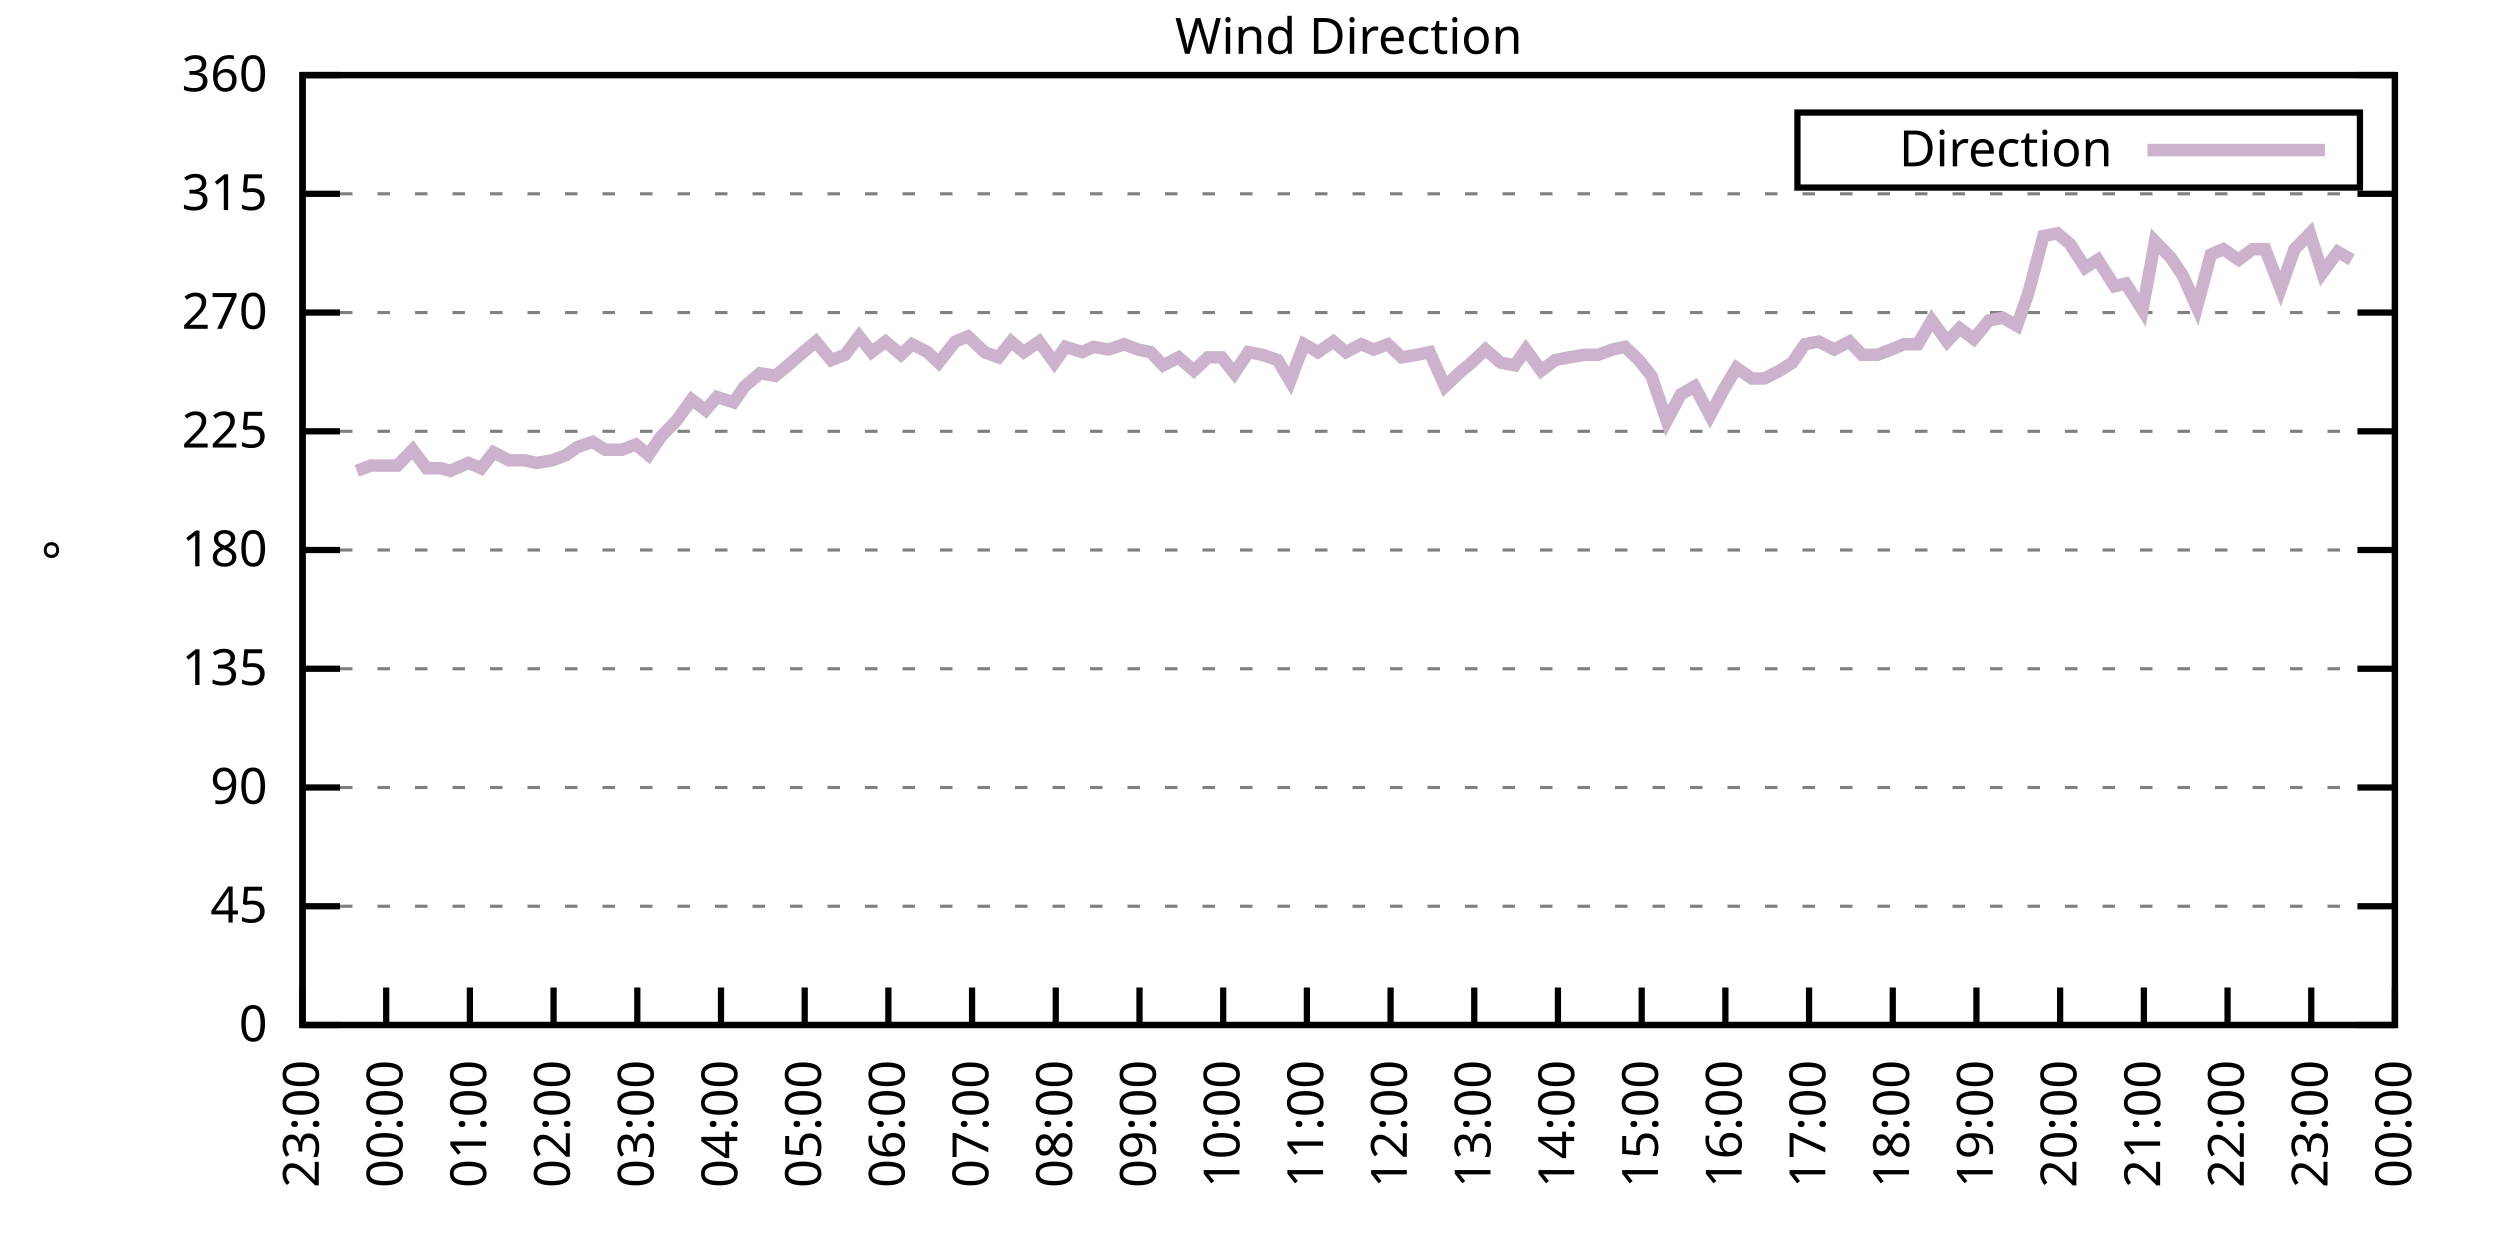
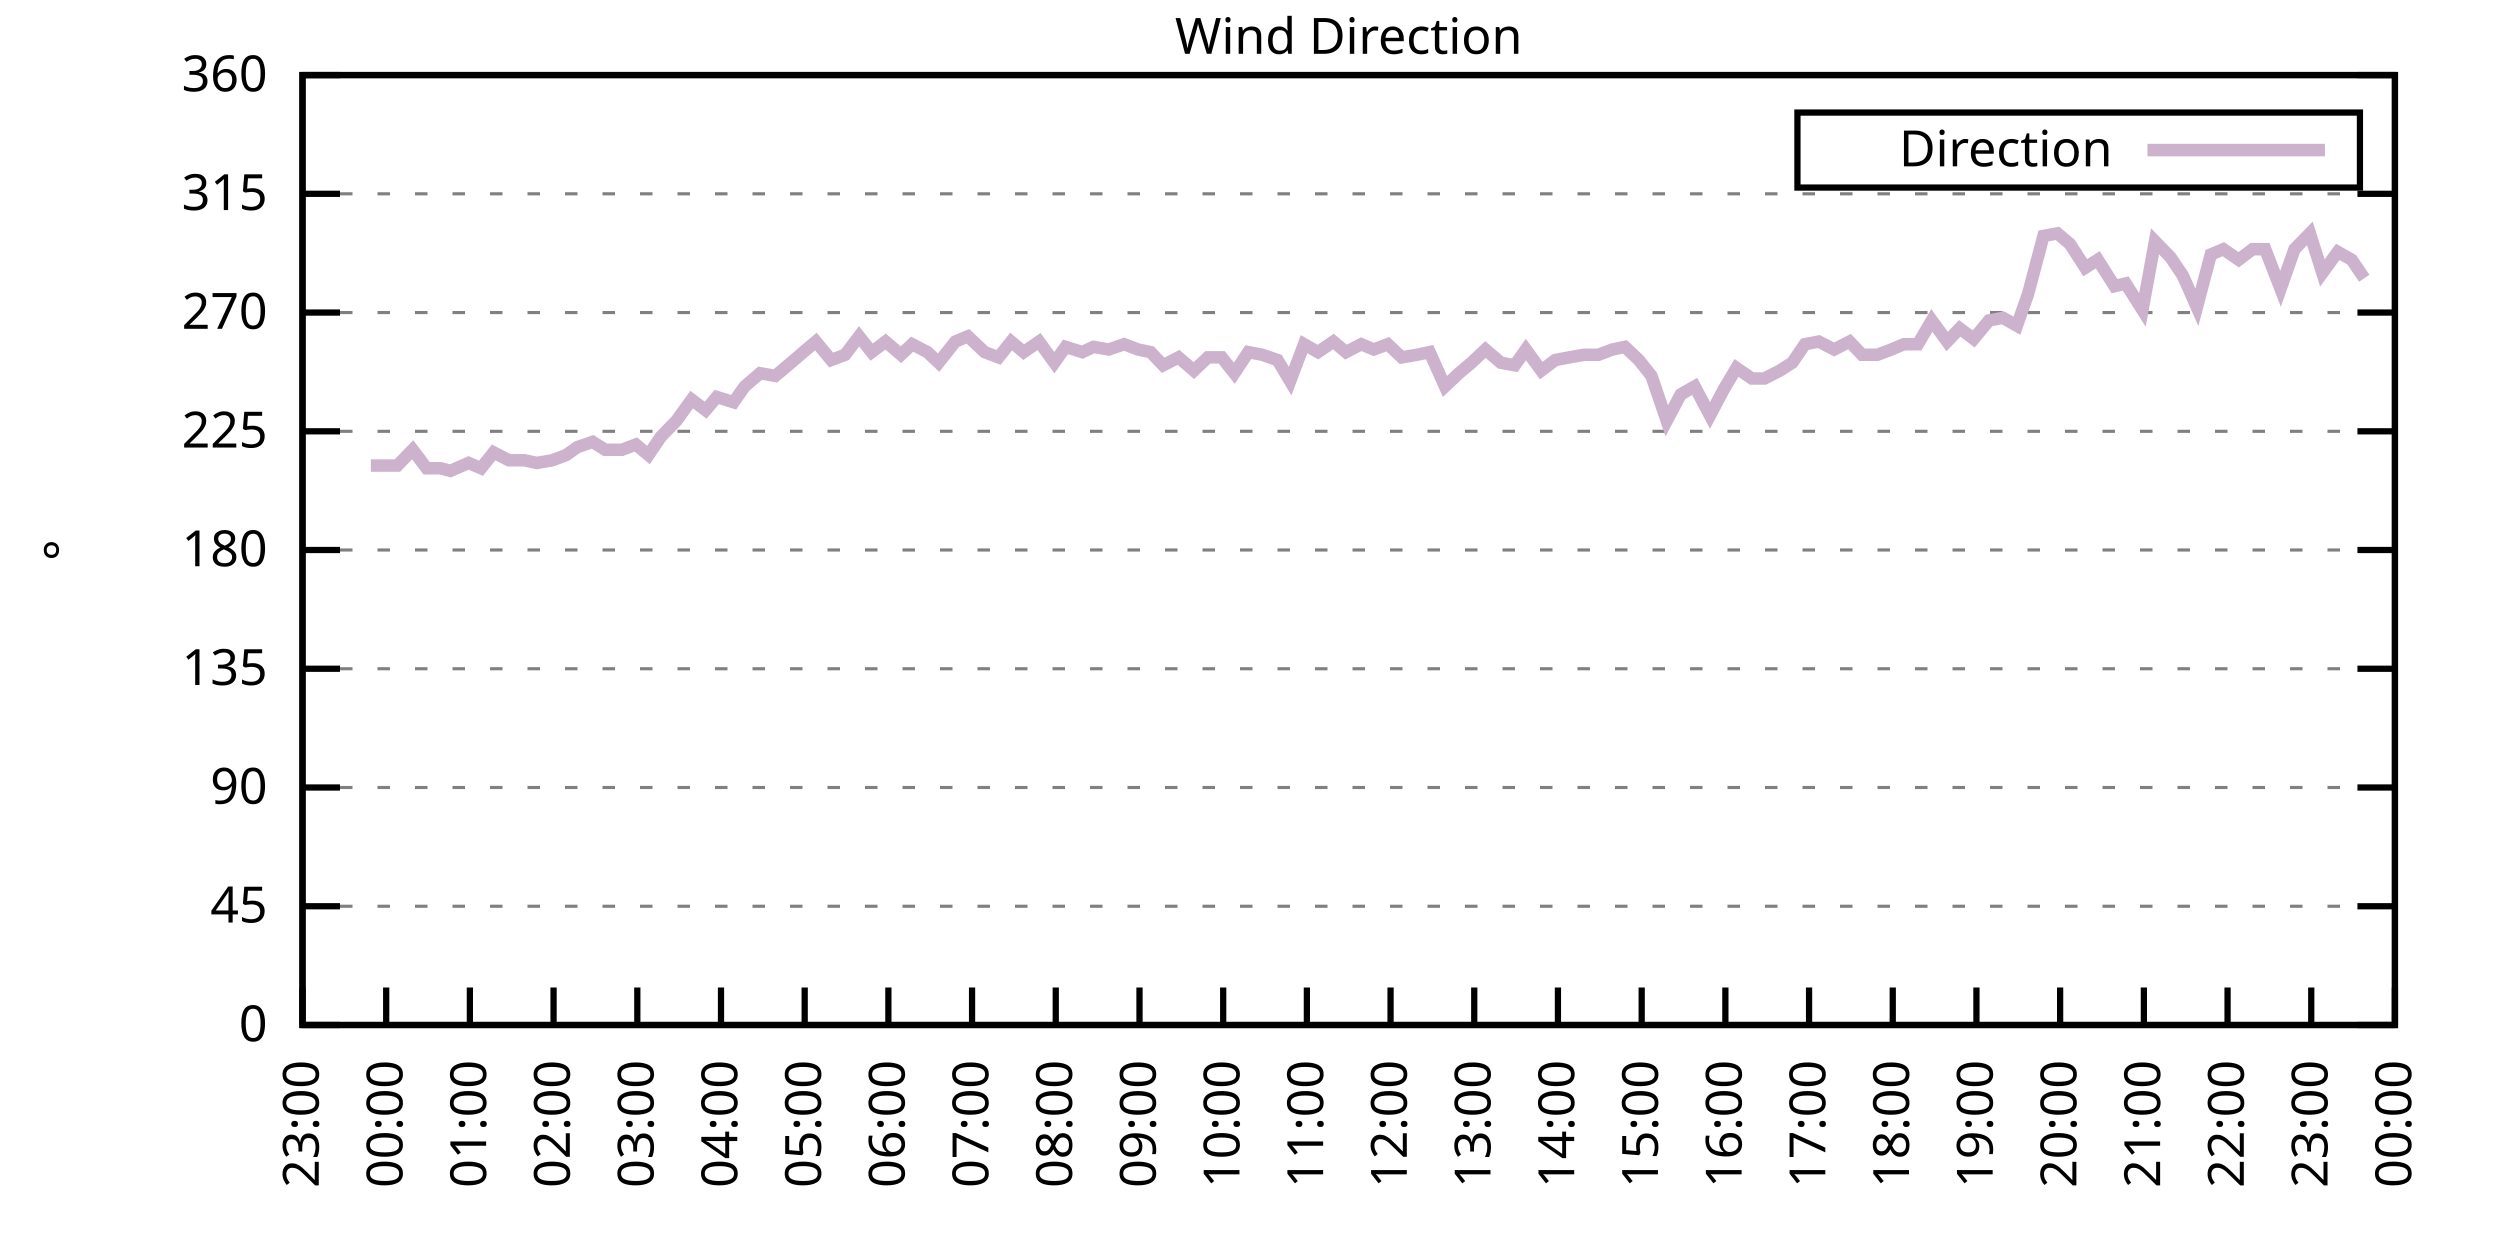
<svg xmlns="http://www.w3.org/2000/svg" xmlns:xlink="http://www.w3.org/1999/xlink" width="400" height="200" viewBox="0 0 400 200">
  <g id="gnuplot_canvas">
    <rect x="0" y="0" width="400" height="200" fill="none" />
    <defs>
      <circle id="gpDot" r="0.5" stroke-width="0.5" stroke="currentColor" />
      <path id="gpPt0" stroke-width="0.333" stroke="currentColor" d="M-1,0 h2 M0,-1 v2" />
      <path id="gpPt1" stroke-width="0.333" stroke="currentColor" d="M-1,-1 L1,1 M1,-1 L-1,1" />
      <path id="gpPt2" stroke-width="0.333" stroke="currentColor" d="M-1,0 L1,0 M0,-1 L0,1 M-1,-1 L1,1 M-1,1 L1,-1" />
      <rect id="gpPt3" stroke-width="0.333" stroke="currentColor" x="-1" y="-1" width="2" height="2" />
      <rect id="gpPt4" stroke-width="0.333" stroke="currentColor" fill="currentColor" x="-1" y="-1" width="2" height="2" />
      <circle id="gpPt5" stroke-width="0.333" stroke="currentColor" cx="0" cy="0" r="1" />
      <use xlink:href="#gpPt5" id="gpPt6" fill="currentColor" stroke="none" />
      <path id="gpPt7" stroke-width="0.333" stroke="currentColor" d="M0,-1.33 L-1.33,0.67 L1.33,0.67 z" />
      <use xlink:href="#gpPt7" id="gpPt8" fill="currentColor" stroke="none" />
      <use xlink:href="#gpPt7" id="gpPt9" stroke="currentColor" transform="rotate(180)" />
      <use xlink:href="#gpPt9" id="gpPt10" fill="currentColor" stroke="none" />
      <use xlink:href="#gpPt3" id="gpPt11" stroke="currentColor" transform="rotate(45)" />
      <use xlink:href="#gpPt11" id="gpPt12" fill="currentColor" stroke="none" />
      <path id="gpPt13" stroke-width="0.333" stroke="currentColor" d="M0,1.330 L1.265,0.411 L0.782,-1.067 L-0.782,-1.076 L-1.265,0.411 z" />
      <use xlink:href="#gpPt13" id="gpPt14" fill="currentColor" stroke="none" />
      <filter id="textbox" filterUnits="objectBoundingBox" x="0" y="0" height="1" width="1">
        <feFlood flood-color="white" flood-opacity="1" result="bgnd" />
        <feComposite in="SourceGraphic" in2="bgnd" operator="atop" />
      </filter>
      <filter id="greybox" filterUnits="objectBoundingBox" x="0" y="0" height="1" width="1">
        <feFlood flood-color="lightgrey" flood-opacity="1" result="grey" />
        <feComposite in="SourceGraphic" in2="grey" operator="atop" />
      </filter>
    </defs>
    <g fill="none" color="white" stroke="currentColor" stroke-width="1.00" stroke-linecap="butt" stroke-linejoin="miter">
</g>
    <g fill="none" color="black" stroke="currentColor" stroke-width="1.00" stroke-linecap="butt" stroke-linejoin="miter">
      <g stroke="none" shape-rendering="crispEdges">
        <polygon fill="rgb(255, 255, 255)" points="48.40,164.00 383.18,164.00 383.18,12.02 48.40,12.02 " />
      </g>
    </g>
    <g fill="none" color="black" stroke="currentColor" stroke-width="1.00" stroke-linecap="butt" stroke-linejoin="miter">
</g>
    <g fill="none" color="black" stroke="black" stroke-width="0.50" stroke-linecap="butt" stroke-linejoin="miter">
</g>
    <g fill="none" color="gray" stroke="currentColor" stroke-width="0.50" stroke-linecap="butt" stroke-linejoin="miter">
      <path stroke="gray" stroke-dasharray="2,4" class="gridline" d="M48.40,164.00 L383.19,164.00  " />
    </g>
    <g fill="none" color="gray" stroke="gray" stroke-width="1.00" stroke-linecap="butt" stroke-linejoin="miter">
</g>
    <g fill="none" color="black" stroke="currentColor" stroke-width="1.00" stroke-linecap="butt" stroke-linejoin="miter">
      <path stroke="black" d="M48.40,164.00 L54.40,164.00 M383.19,164.00 L377.19,164.00  " />
      <g transform="translate(42.80,166.60)" stroke="none" fill="black" font-family="Sans" font-size="8.00" text-anchor="end">
        <text>
          <tspan font-family="Sans"> 0</tspan>
        </text>
      </g>
    </g>
    <g fill="none" color="black" stroke="currentColor" stroke-width="1.00" stroke-linecap="butt" stroke-linejoin="miter">
</g>
    <g fill="none" color="black" stroke="black" stroke-width="0.50" stroke-linecap="butt" stroke-linejoin="miter">
</g>
    <g fill="none" color="gray" stroke="currentColor" stroke-width="0.50" stroke-linecap="butt" stroke-linejoin="miter">
      <path stroke="gray" stroke-dasharray="2,4" class="gridline" d="M48.40,145.00 L383.19,145.00  " />
    </g>
    <g fill="none" color="gray" stroke="gray" stroke-width="1.00" stroke-linecap="butt" stroke-linejoin="miter">
</g>
    <g fill="none" color="black" stroke="currentColor" stroke-width="1.00" stroke-linecap="butt" stroke-linejoin="miter">
      <path stroke="black" d="M48.40,145.00 L54.40,145.00 M383.19,145.00 L377.19,145.00  " />
      <g transform="translate(42.80,147.60)" stroke="none" fill="black" font-family="Sans" font-size="8.00" text-anchor="end">
        <text>
          <tspan font-family="Sans"> 45</tspan>
        </text>
      </g>
    </g>
    <g fill="none" color="black" stroke="currentColor" stroke-width="1.00" stroke-linecap="butt" stroke-linejoin="miter">
</g>
    <g fill="none" color="black" stroke="black" stroke-width="0.50" stroke-linecap="butt" stroke-linejoin="miter">
</g>
    <g fill="none" color="gray" stroke="currentColor" stroke-width="0.50" stroke-linecap="butt" stroke-linejoin="miter">
      <path stroke="gray" stroke-dasharray="2,4" class="gridline" d="M48.40,126.00 L383.19,126.00  " />
    </g>
    <g fill="none" color="gray" stroke="gray" stroke-width="1.00" stroke-linecap="butt" stroke-linejoin="miter">
</g>
    <g fill="none" color="black" stroke="currentColor" stroke-width="1.00" stroke-linecap="butt" stroke-linejoin="miter">
      <path stroke="black" d="M48.40,126.00 L54.40,126.00 M383.19,126.00 L377.19,126.00  " />
      <g transform="translate(42.80,128.60)" stroke="none" fill="black" font-family="Sans" font-size="8.00" text-anchor="end">
        <text>
          <tspan font-family="Sans"> 90</tspan>
        </text>
      </g>
    </g>
    <g fill="none" color="black" stroke="currentColor" stroke-width="1.00" stroke-linecap="butt" stroke-linejoin="miter">
</g>
    <g fill="none" color="black" stroke="black" stroke-width="0.50" stroke-linecap="butt" stroke-linejoin="miter">
</g>
    <g fill="none" color="gray" stroke="currentColor" stroke-width="0.50" stroke-linecap="butt" stroke-linejoin="miter">
      <path stroke="gray" stroke-dasharray="2,4" class="gridline" d="M48.40,107.00 L383.19,107.00  " />
    </g>
    <g fill="none" color="gray" stroke="gray" stroke-width="1.00" stroke-linecap="butt" stroke-linejoin="miter">
</g>
    <g fill="none" color="black" stroke="currentColor" stroke-width="1.00" stroke-linecap="butt" stroke-linejoin="miter">
      <path stroke="black" d="M48.40,107.00 L54.40,107.00 M383.19,107.00 L377.19,107.00  " />
      <g transform="translate(42.80,109.60)" stroke="none" fill="black" font-family="Sans" font-size="8.00" text-anchor="end">
        <text>
          <tspan font-family="Sans"> 135</tspan>
        </text>
      </g>
    </g>
    <g fill="none" color="black" stroke="currentColor" stroke-width="1.00" stroke-linecap="butt" stroke-linejoin="miter">
</g>
    <g fill="none" color="black" stroke="black" stroke-width="0.50" stroke-linecap="butt" stroke-linejoin="miter">
</g>
    <g fill="none" color="gray" stroke="currentColor" stroke-width="0.50" stroke-linecap="butt" stroke-linejoin="miter">
      <path stroke="gray" stroke-dasharray="2,4" class="gridline" d="M48.40,88.00 L383.19,88.00  " />
    </g>
    <g fill="none" color="gray" stroke="gray" stroke-width="1.00" stroke-linecap="butt" stroke-linejoin="miter">
</g>
    <g fill="none" color="black" stroke="currentColor" stroke-width="1.00" stroke-linecap="butt" stroke-linejoin="miter">
      <path stroke="black" d="M48.40,88.00 L54.40,88.00 M383.19,88.00 L377.19,88.00  " />
      <g transform="translate(42.80,90.60)" stroke="none" fill="black" font-family="Sans" font-size="8.00" text-anchor="end">
        <text>
          <tspan font-family="Sans"> 180</tspan>
        </text>
      </g>
    </g>
    <g fill="none" color="black" stroke="currentColor" stroke-width="1.00" stroke-linecap="butt" stroke-linejoin="miter">
</g>
    <g fill="none" color="black" stroke="black" stroke-width="0.50" stroke-linecap="butt" stroke-linejoin="miter">
</g>
    <g fill="none" color="gray" stroke="currentColor" stroke-width="0.50" stroke-linecap="butt" stroke-linejoin="miter">
      <path stroke="gray" stroke-dasharray="2,4" class="gridline" d="M48.40,69.01 L383.19,69.01  " />
    </g>
    <g fill="none" color="gray" stroke="gray" stroke-width="1.00" stroke-linecap="butt" stroke-linejoin="miter">
</g>
    <g fill="none" color="black" stroke="currentColor" stroke-width="1.00" stroke-linecap="butt" stroke-linejoin="miter">
      <path stroke="black" d="M48.40,69.01 L54.40,69.01 M383.19,69.01 L377.19,69.01  " />
      <g transform="translate(42.80,71.61)" stroke="none" fill="black" font-family="Sans" font-size="8.00" text-anchor="end">
        <text>
          <tspan font-family="Sans"> 225</tspan>
        </text>
      </g>
    </g>
    <g fill="none" color="black" stroke="currentColor" stroke-width="1.00" stroke-linecap="butt" stroke-linejoin="miter">
</g>
    <g fill="none" color="black" stroke="black" stroke-width="0.50" stroke-linecap="butt" stroke-linejoin="miter">
</g>
    <g fill="none" color="gray" stroke="currentColor" stroke-width="0.50" stroke-linecap="butt" stroke-linejoin="miter">
      <path stroke="gray" stroke-dasharray="2,4" class="gridline" d="M48.40,50.01 L383.19,50.01  " />
    </g>
    <g fill="none" color="gray" stroke="gray" stroke-width="1.00" stroke-linecap="butt" stroke-linejoin="miter">
</g>
    <g fill="none" color="black" stroke="currentColor" stroke-width="1.00" stroke-linecap="butt" stroke-linejoin="miter">
      <path stroke="black" d="M48.40,50.01 L54.40,50.01 M383.19,50.01 L377.19,50.01  " />
      <g transform="translate(42.80,52.61)" stroke="none" fill="black" font-family="Sans" font-size="8.00" text-anchor="end">
        <text>
          <tspan font-family="Sans"> 270</tspan>
        </text>
      </g>
    </g>
    <g fill="none" color="black" stroke="currentColor" stroke-width="1.00" stroke-linecap="butt" stroke-linejoin="miter">
</g>
    <g fill="none" color="black" stroke="black" stroke-width="0.50" stroke-linecap="butt" stroke-linejoin="miter">
</g>
    <g fill="none" color="gray" stroke="currentColor" stroke-width="0.50" stroke-linecap="butt" stroke-linejoin="miter">
      <path stroke="gray" stroke-dasharray="2,4" class="gridline" d="M48.40,31.01 L383.19,31.01  " />
    </g>
    <g fill="none" color="gray" stroke="gray" stroke-width="1.00" stroke-linecap="butt" stroke-linejoin="miter">
</g>
    <g fill="none" color="black" stroke="currentColor" stroke-width="1.00" stroke-linecap="butt" stroke-linejoin="miter">
      <path stroke="black" d="M48.40,31.01 L54.40,31.01 M383.19,31.01 L377.19,31.01  " />
      <g transform="translate(42.80,33.61)" stroke="none" fill="black" font-family="Sans" font-size="8.00" text-anchor="end">
        <text>
          <tspan font-family="Sans"> 315</tspan>
        </text>
      </g>
    </g>
    <g fill="none" color="black" stroke="currentColor" stroke-width="1.00" stroke-linecap="butt" stroke-linejoin="miter">
</g>
    <g fill="none" color="black" stroke="black" stroke-width="0.50" stroke-linecap="butt" stroke-linejoin="miter">
</g>
    <g fill="none" color="gray" stroke="currentColor" stroke-width="0.50" stroke-linecap="butt" stroke-linejoin="miter">
      <path stroke="gray" stroke-dasharray="2,4" class="gridline" d="M48.40,12.01 L383.19,12.01  " />
    </g>
    <g fill="none" color="gray" stroke="gray" stroke-width="1.00" stroke-linecap="butt" stroke-linejoin="miter">
</g>
    <g fill="none" color="black" stroke="currentColor" stroke-width="1.00" stroke-linecap="butt" stroke-linejoin="miter">
      <path stroke="black" d="M48.40,12.01 L54.40,12.01 M383.19,12.01 L377.19,12.01  " />
      <g transform="translate(42.80,14.61)" stroke="none" fill="black" font-family="Sans" font-size="8.00" text-anchor="end">
        <text>
          <tspan font-family="Sans"> 360</tspan>
        </text>
      </g>
    </g>
    <g fill="none" color="black" stroke="currentColor" stroke-width="1.00" stroke-linecap="butt" stroke-linejoin="miter">
      <path stroke="black" d="M48.40,164.00 L48.40,158.00  " />
      <g transform="translate(51.00,169.60) rotate(270.00)" stroke="none" fill="black" font-family="Sans" font-size="8.00" text-anchor="end">
        <text>
          <tspan font-family="Sans">23:00</tspan>
        </text>
      </g>
    </g>
    <g fill="none" color="black" stroke="currentColor" stroke-width="1.00" stroke-linecap="butt" stroke-linejoin="miter">
      <path stroke="black" d="M61.79,164.00 L61.79,158.00  " />
      <g transform="translate(64.39,169.60) rotate(270.00)" stroke="none" fill="black" font-family="Sans" font-size="8.00" text-anchor="end">
        <text>
          <tspan font-family="Sans">00:00</tspan>
        </text>
      </g>
    </g>
    <g fill="none" color="black" stroke="currentColor" stroke-width="1.00" stroke-linecap="butt" stroke-linejoin="miter">
      <path stroke="black" d="M75.18,164.00 L75.18,158.00  " />
      <g transform="translate(77.78,169.60) rotate(270.00)" stroke="none" fill="black" font-family="Sans" font-size="8.00" text-anchor="end">
        <text>
          <tspan font-family="Sans">01:00</tspan>
        </text>
      </g>
    </g>
    <g fill="none" color="black" stroke="currentColor" stroke-width="1.00" stroke-linecap="butt" stroke-linejoin="miter">
      <path stroke="black" d="M88.57,164.00 L88.57,158.00  " />
      <g transform="translate(91.17,169.60) rotate(270.00)" stroke="none" fill="black" font-family="Sans" font-size="8.00" text-anchor="end">
        <text>
          <tspan font-family="Sans">02:00</tspan>
        </text>
      </g>
    </g>
    <g fill="none" color="black" stroke="currentColor" stroke-width="1.00" stroke-linecap="butt" stroke-linejoin="miter">
      <path stroke="black" d="M101.97,164.00 L101.97,158.00  " />
      <g transform="translate(104.57,169.60) rotate(270.00)" stroke="none" fill="black" font-family="Sans" font-size="8.00" text-anchor="end">
        <text>
          <tspan font-family="Sans">03:00</tspan>
        </text>
      </g>
    </g>
    <g fill="none" color="black" stroke="currentColor" stroke-width="1.00" stroke-linecap="butt" stroke-linejoin="miter">
      <path stroke="black" d="M115.36,164.00 L115.36,158.00  " />
      <g transform="translate(117.96,169.60) rotate(270.00)" stroke="none" fill="black" font-family="Sans" font-size="8.00" text-anchor="end">
        <text>
          <tspan font-family="Sans">04:00</tspan>
        </text>
      </g>
    </g>
    <g fill="none" color="black" stroke="currentColor" stroke-width="1.00" stroke-linecap="butt" stroke-linejoin="miter">
      <path stroke="black" d="M128.75,164.00 L128.75,158.00  " />
      <g transform="translate(131.35,169.60) rotate(270.00)" stroke="none" fill="black" font-family="Sans" font-size="8.00" text-anchor="end">
        <text>
          <tspan font-family="Sans">05:00</tspan>
        </text>
      </g>
    </g>
    <g fill="none" color="black" stroke="currentColor" stroke-width="1.00" stroke-linecap="butt" stroke-linejoin="miter">
      <path stroke="black" d="M142.14,164.00 L142.14,158.00  " />
      <g transform="translate(144.74,169.60) rotate(270.00)" stroke="none" fill="black" font-family="Sans" font-size="8.00" text-anchor="end">
        <text>
          <tspan font-family="Sans">06:00</tspan>
        </text>
      </g>
    </g>
    <g fill="none" color="black" stroke="currentColor" stroke-width="1.00" stroke-linecap="butt" stroke-linejoin="miter">
      <path stroke="black" d="M155.53,164.00 L155.53,158.00  " />
      <g transform="translate(158.13,169.60) rotate(270.00)" stroke="none" fill="black" font-family="Sans" font-size="8.00" text-anchor="end">
        <text>
          <tspan font-family="Sans">07:00</tspan>
        </text>
      </g>
    </g>
    <g fill="none" color="black" stroke="currentColor" stroke-width="1.00" stroke-linecap="butt" stroke-linejoin="miter">
      <path stroke="black" d="M168.92,164.00 L168.92,158.00  " />
      <g transform="translate(171.52,169.60) rotate(270.00)" stroke="none" fill="black" font-family="Sans" font-size="8.00" text-anchor="end">
        <text>
          <tspan font-family="Sans">08:00</tspan>
        </text>
      </g>
    </g>
    <g fill="none" color="black" stroke="currentColor" stroke-width="1.00" stroke-linecap="butt" stroke-linejoin="miter">
      <path stroke="black" d="M182.32,164.00 L182.32,158.00  " />
      <g transform="translate(184.92,169.60) rotate(270.00)" stroke="none" fill="black" font-family="Sans" font-size="8.00" text-anchor="end">
        <text>
          <tspan font-family="Sans">09:00</tspan>
        </text>
      </g>
    </g>
    <g fill="none" color="black" stroke="currentColor" stroke-width="1.00" stroke-linecap="butt" stroke-linejoin="miter">
      <path stroke="black" d="M195.71,164.00 L195.71,158.00  " />
      <g transform="translate(198.31,169.60) rotate(270.00)" stroke="none" fill="black" font-family="Sans" font-size="8.00" text-anchor="end">
        <text>
          <tspan font-family="Sans">10:00</tspan>
        </text>
      </g>
    </g>
    <g fill="none" color="black" stroke="currentColor" stroke-width="1.00" stroke-linecap="butt" stroke-linejoin="miter">
      <path stroke="black" d="M209.10,164.00 L209.10,158.00  " />
      <g transform="translate(211.70,169.60) rotate(270.00)" stroke="none" fill="black" font-family="Sans" font-size="8.00" text-anchor="end">
        <text>
          <tspan font-family="Sans">11:00</tspan>
        </text>
      </g>
    </g>
    <g fill="none" color="black" stroke="currentColor" stroke-width="1.00" stroke-linecap="butt" stroke-linejoin="miter">
      <path stroke="black" d="M222.49,164.00 L222.49,158.00  " />
      <g transform="translate(225.09,169.60) rotate(270.00)" stroke="none" fill="black" font-family="Sans" font-size="8.00" text-anchor="end">
        <text>
          <tspan font-family="Sans">12:00</tspan>
        </text>
      </g>
    </g>
    <g fill="none" color="black" stroke="currentColor" stroke-width="1.00" stroke-linecap="butt" stroke-linejoin="miter">
      <path stroke="black" d="M235.88,164.00 L235.88,158.00  " />
      <g transform="translate(238.48,169.60) rotate(270.00)" stroke="none" fill="black" font-family="Sans" font-size="8.00" text-anchor="end">
        <text>
          <tspan font-family="Sans">13:00</tspan>
        </text>
      </g>
    </g>
    <g fill="none" color="black" stroke="currentColor" stroke-width="1.00" stroke-linecap="butt" stroke-linejoin="miter">
      <path stroke="black" d="M249.27,164.00 L249.27,158.00  " />
      <g transform="translate(251.87,169.60) rotate(270.00)" stroke="none" fill="black" font-family="Sans" font-size="8.00" text-anchor="end">
        <text>
          <tspan font-family="Sans">14:00</tspan>
        </text>
      </g>
    </g>
    <g fill="none" color="black" stroke="currentColor" stroke-width="1.00" stroke-linecap="butt" stroke-linejoin="miter">
      <path stroke="black" d="M262.67,164.00 L262.67,158.00  " />
      <g transform="translate(265.27,169.60) rotate(270.00)" stroke="none" fill="black" font-family="Sans" font-size="8.00" text-anchor="end">
        <text>
          <tspan font-family="Sans">15:00</tspan>
        </text>
      </g>
    </g>
    <g fill="none" color="black" stroke="currentColor" stroke-width="1.00" stroke-linecap="butt" stroke-linejoin="miter">
      <path stroke="black" d="M276.06,164.00 L276.06,158.00  " />
      <g transform="translate(278.66,169.60) rotate(270.00)" stroke="none" fill="black" font-family="Sans" font-size="8.00" text-anchor="end">
        <text>
          <tspan font-family="Sans">16:00</tspan>
        </text>
      </g>
    </g>
    <g fill="none" color="black" stroke="currentColor" stroke-width="1.00" stroke-linecap="butt" stroke-linejoin="miter">
      <path stroke="black" d="M289.45,164.00 L289.45,158.00  " />
      <g transform="translate(292.05,169.60) rotate(270.00)" stroke="none" fill="black" font-family="Sans" font-size="8.00" text-anchor="end">
        <text>
          <tspan font-family="Sans">17:00</tspan>
        </text>
      </g>
    </g>
    <g fill="none" color="black" stroke="currentColor" stroke-width="1.00" stroke-linecap="butt" stroke-linejoin="miter">
      <path stroke="black" d="M302.84,164.00 L302.84,158.00  " />
      <g transform="translate(305.44,169.60) rotate(270.00)" stroke="none" fill="black" font-family="Sans" font-size="8.00" text-anchor="end">
        <text>
          <tspan font-family="Sans">18:00</tspan>
        </text>
      </g>
    </g>
    <g fill="none" color="black" stroke="currentColor" stroke-width="1.00" stroke-linecap="butt" stroke-linejoin="miter">
      <path stroke="black" d="M316.23,164.00 L316.23,158.00  " />
      <g transform="translate(318.83,169.60) rotate(270.00)" stroke="none" fill="black" font-family="Sans" font-size="8.00" text-anchor="end">
        <text>
          <tspan font-family="Sans">19:00</tspan>
        </text>
      </g>
    </g>
    <g fill="none" color="black" stroke="currentColor" stroke-width="1.00" stroke-linecap="butt" stroke-linejoin="miter">
      <path stroke="black" d="M329.62,164.00 L329.62,158.00  " />
      <g transform="translate(332.22,169.60) rotate(270.00)" stroke="none" fill="black" font-family="Sans" font-size="8.00" text-anchor="end">
        <text>
          <tspan font-family="Sans">20:00</tspan>
        </text>
      </g>
    </g>
    <g fill="none" color="black" stroke="currentColor" stroke-width="1.00" stroke-linecap="butt" stroke-linejoin="miter">
      <path stroke="black" d="M343.02,164.00 L343.02,158.00  " />
      <g transform="translate(345.62,169.60) rotate(270.00)" stroke="none" fill="black" font-family="Sans" font-size="8.00" text-anchor="end">
        <text>
          <tspan font-family="Sans">21:00</tspan>
        </text>
      </g>
    </g>
    <g fill="none" color="black" stroke="currentColor" stroke-width="1.00" stroke-linecap="butt" stroke-linejoin="miter">
      <path stroke="black" d="M356.41,164.00 L356.41,158.00  " />
      <g transform="translate(359.01,169.60) rotate(270.00)" stroke="none" fill="black" font-family="Sans" font-size="8.00" text-anchor="end">
        <text>
          <tspan font-family="Sans">22:00</tspan>
        </text>
      </g>
    </g>
    <g fill="none" color="black" stroke="currentColor" stroke-width="1.00" stroke-linecap="butt" stroke-linejoin="miter">
      <path stroke="black" d="M369.80,164.00 L369.80,158.00  " />
      <g transform="translate(372.40,169.60) rotate(270.00)" stroke="none" fill="black" font-family="Sans" font-size="8.00" text-anchor="end">
        <text>
          <tspan font-family="Sans">23:00</tspan>
        </text>
      </g>
    </g>
    <g fill="none" color="black" stroke="currentColor" stroke-width="1.00" stroke-linecap="butt" stroke-linejoin="miter">
      <path stroke="black" d="M383.19,164.00 L383.19,158.00  " />
      <g transform="translate(385.79,169.60) rotate(270.00)" stroke="none" fill="black" font-family="Sans" font-size="8.00" text-anchor="end">
        <text>
          <tspan font-family="Sans">00:00</tspan>
        </text>
      </g>
    </g>
    <g fill="none" color="black" stroke="currentColor" stroke-width="1.00" stroke-linecap="butt" stroke-linejoin="miter">
</g>
    <g fill="none" color="black" stroke="currentColor" stroke-width="1.00" stroke-linecap="butt" stroke-linejoin="miter">
      <path stroke="black" d="M48.40,12.01 L48.40,164.00 L383.19,164.00 L383.19,12.01 L48.40,12.01 Z  " />
    </g>
    <g fill="none" color="black" stroke="currentColor" stroke-width="1.00" stroke-linecap="butt" stroke-linejoin="miter">
</g>
    <g fill="none" color="black" stroke="currentColor" stroke-width="1.00" stroke-linecap="butt" stroke-linejoin="miter">
      <path stroke="black" d="M287.59,30.01 L287.59,18.01 L377.59,18.01 L377.59,30.01 L287.59,30.01 Z  " />
    </g>
    <g id="Wind_direction_plot_1">
      <g fill="none" color="white" stroke="black" stroke-width="2.00" stroke-linecap="butt" stroke-linejoin="miter">
</g>
      <g fill="none" color="black" stroke="currentColor" stroke-width="2.00" stroke-linecap="butt" stroke-linejoin="miter">
        <g transform="translate(337.99,26.61)" stroke="none" fill="black" font-family="Sans" font-size="8.00" text-anchor="end">
          <text>
            <tspan font-family="Sans">Direction</tspan>
          </text>
        </g>
      </g>
      <g fill="none" color="black" stroke="currentColor" stroke-width="2.00" stroke-linecap="butt" stroke-linejoin="miter">
-         <path stroke="rgb(204, 178, 204)" d="M343.59,24.01 L371.99,24.01 M57.10,75.34 L59.34,74.49 L61.57,74.49 L63.58,74.49 L66.03,71.96 L68.26,74.92   L70.50,74.92 L72.06,75.34 L74.96,74.07 L76.97,74.92 L78.98,72.38 L81.43,73.65 L83.89,73.65 L85.90,74.07   L88.35,73.65 L90.58,72.81 L92.37,71.54 L94.82,70.70 L96.83,71.96 L99.51,71.96 L101.74,71.12 L103.75,72.81   L105.76,69.85 L108.22,67.32 L110.67,63.94 L112.90,65.63 L114.69,63.52 L117.37,64.36 L119.15,61.83 L121.61,59.72   L124.06,60.14 L126.07,58.45 L128.53,56.34 L130.54,54.65 L132.99,57.61 L135.22,56.76 L137.45,53.81 L139.46,56.34   L141.69,54.65 L144.15,56.76 L145.94,55.07 L148.39,56.34 L150.18,58.03 L152.85,54.65 L154.86,53.81 L157.54,56.34   L159.77,57.18 L161.78,54.65 L163.79,56.34 L166.25,54.65 L168.70,58.03 L170.49,55.50 L173.17,56.34 L174.95,55.50   L177.41,55.92 L179.86,55.07 L182.09,55.92 L184.10,56.34 L186.11,58.45 L188.57,57.18 L191.02,59.30 L193.25,57.18   L195.48,57.18 L197.49,59.72 L199.73,56.34 L201.96,56.76 L204.41,57.61 L206.42,60.98 L208.65,55.07 L210.88,56.34   L213.34,54.65 L215.35,56.34 L217.80,55.07 L219.81,55.92 L222.04,55.07 L224.28,57.18 L226.73,56.76 L228.74,56.34   L231.20,61.83 L233.43,59.72 L235.44,58.03 L237.67,55.92 L240.12,58.03 L242.36,58.45 L244.14,55.92 L246.60,59.30   L248.83,57.61 L251.06,57.18 L253.51,56.76 L255.75,56.76 L257.98,55.92 L259.99,55.50 L262.22,57.61 L264.23,60.14   L266.68,67.32 L268.92,63.10 L271.15,61.83 L273.60,66.47 L275.83,62.25 L277.84,58.87 L280.30,60.56 L282.31,60.56   L284.76,59.30 L286.77,58.03 L288.78,55.07 L291.01,54.65 L293.47,55.92 L295.92,54.65 L297.93,56.76 L300.39,56.76   L302.62,55.92 L304.63,55.07 L306.86,55.07 L309.09,51.27 L311.54,54.65 L313.55,52.54 L315.79,54.23 L318.24,51.27   L320.47,50.85 L322.70,52.12 L324.49,47.05 L326.95,37.76 L329.18,37.34 L331.19,39.03 L333.64,42.83 L335.65,41.56   L338.33,45.79 L340.11,45.36 L342.79,49.59 L344.80,38.61 L347.26,41.14 L349.26,44.10 L351.50,49.16 L353.73,40.72   L355.74,39.87 L358.19,41.56 L360.42,39.87 L362.43,39.87 L364.89,46.21 L367.12,39.87 L369.58,37.34 L371.58,43.67   L374.04,40.30 L376.27,41.56  " />
+         <path stroke="rgb(204, 178, 204)" d="M343.59,24.01 L371.99,24.01 M59.34,74.49 L61.57,74.49 L63.58,74.49 L66.03,71.96 L68.26,74.92 L70.50,74.92   L72.06,75.34 L74.96,74.07 L76.97,74.92 L78.98,72.38 L81.43,73.65 L83.89,73.65 L85.90,74.07 L88.35,73.65   L90.58,72.81 L92.37,71.54 L94.82,70.70 L96.83,71.96 L99.51,71.96 L101.74,71.12 L103.75,72.81 L105.76,69.85   L108.22,67.32 L110.67,63.94 L112.90,65.63 L114.69,63.52 L117.37,64.36 L119.15,61.83 L121.61,59.72 L124.06,60.14   L126.07,58.45 L128.53,56.34 L130.54,54.65 L132.99,57.61 L135.22,56.76 L137.45,53.81 L139.46,56.34 L141.69,54.65   L144.15,56.76 L145.94,55.07 L148.39,56.34 L150.18,58.03 L152.85,54.65 L154.86,53.81 L157.54,56.34 L159.77,57.18   L161.78,54.65 L163.79,56.34 L166.25,54.65 L168.70,58.03 L170.49,55.50 L173.17,56.34 L174.95,55.50 L177.41,55.92   L179.86,55.07 L182.09,55.92 L184.10,56.34 L186.11,58.45 L188.57,57.18 L191.02,59.30 L193.25,57.18 L195.48,57.18   L197.49,59.72 L199.73,56.34 L201.96,56.76 L204.41,57.61 L206.42,60.98 L208.65,55.07 L210.88,56.34 L213.34,54.65   L215.35,56.34 L217.80,55.07 L219.81,55.92 L222.04,55.07 L224.28,57.18 L226.73,56.76 L228.74,56.34 L231.20,61.83   L233.43,59.72 L235.44,58.03 L237.67,55.92 L240.12,58.03 L242.36,58.45 L244.14,55.92 L246.60,59.30 L248.83,57.61   L251.06,57.18 L253.51,56.76 L255.75,56.76 L257.98,55.92 L259.99,55.50 L262.22,57.61 L264.23,60.14 L266.68,67.32   L268.92,63.10 L271.15,61.83 L273.60,66.47 L275.83,62.25 L277.84,58.87 L280.30,60.56 L282.31,60.56 L284.76,59.30   L286.77,58.03 L288.78,55.07 L291.01,54.65 L293.47,55.92 L295.92,54.65 L297.93,56.76 L300.39,56.76 L302.62,55.92   L304.63,55.07 L306.86,55.07 L309.09,51.27 L311.54,54.65 L313.55,52.54 L315.79,54.23 L318.24,51.27 L320.47,50.85   L322.70,52.12 L324.49,47.05 L326.95,37.76 L329.18,37.34 L331.19,39.03 L333.64,42.83 L335.65,41.56 L338.33,45.79   L340.11,45.36 L342.79,49.59 L344.80,38.61 L347.26,41.14 L349.26,44.10 L351.50,49.16 L353.73,40.72 L355.74,39.87   L358.19,41.56 L360.42,39.87 L362.43,39.87 L364.89,46.21 L367.12,39.87 L369.58,37.34 L371.58,43.67 L374.04,40.30   L376.27,41.56 L378.28,44.52  " />
      </g>
    </g>
    <g fill="none" color="black" stroke="currentColor" stroke-width="2.00" stroke-linecap="butt" stroke-linejoin="miter">
</g>
    <g fill="none" color="black" stroke="black" stroke-width="1.00" stroke-linecap="butt" stroke-linejoin="miter">
</g>
    <g fill="none" color="black" stroke="currentColor" stroke-width="1.00" stroke-linecap="butt" stroke-linejoin="miter">
      <path stroke="black" d="M48.40,12.01 L48.40,164.00 L383.19,164.00 L383.19,12.01 L48.40,12.01 Z  " />
      <g transform="translate(12.80,88.01) rotate(270.00)" stroke="none" fill="black" font-family="Sans" font-size="8.00" text-anchor="middle">
        <text>
          <tspan font-family="Sans">°</tspan>
        </text>
      </g>
    </g>
    <g fill="none" color="black" stroke="currentColor" stroke-width="1.00" stroke-linecap="butt" stroke-linejoin="miter">
</g>
    <g fill="none" color="black" stroke="currentColor" stroke-width="1.00" stroke-linecap="butt" stroke-linejoin="miter">
      <g transform="translate(215.79,8.61)" stroke="none" fill="black" font-family="Sans" font-size="8.00" text-anchor="middle">
        <text>
          <tspan font-family="Sans">Wind Direction</tspan>
        </text>
      </g>
    </g>
    <g fill="none" color="black" stroke="currentColor" stroke-width="1.00" stroke-linecap="butt" stroke-linejoin="miter">
</g>
  </g>
</svg>
